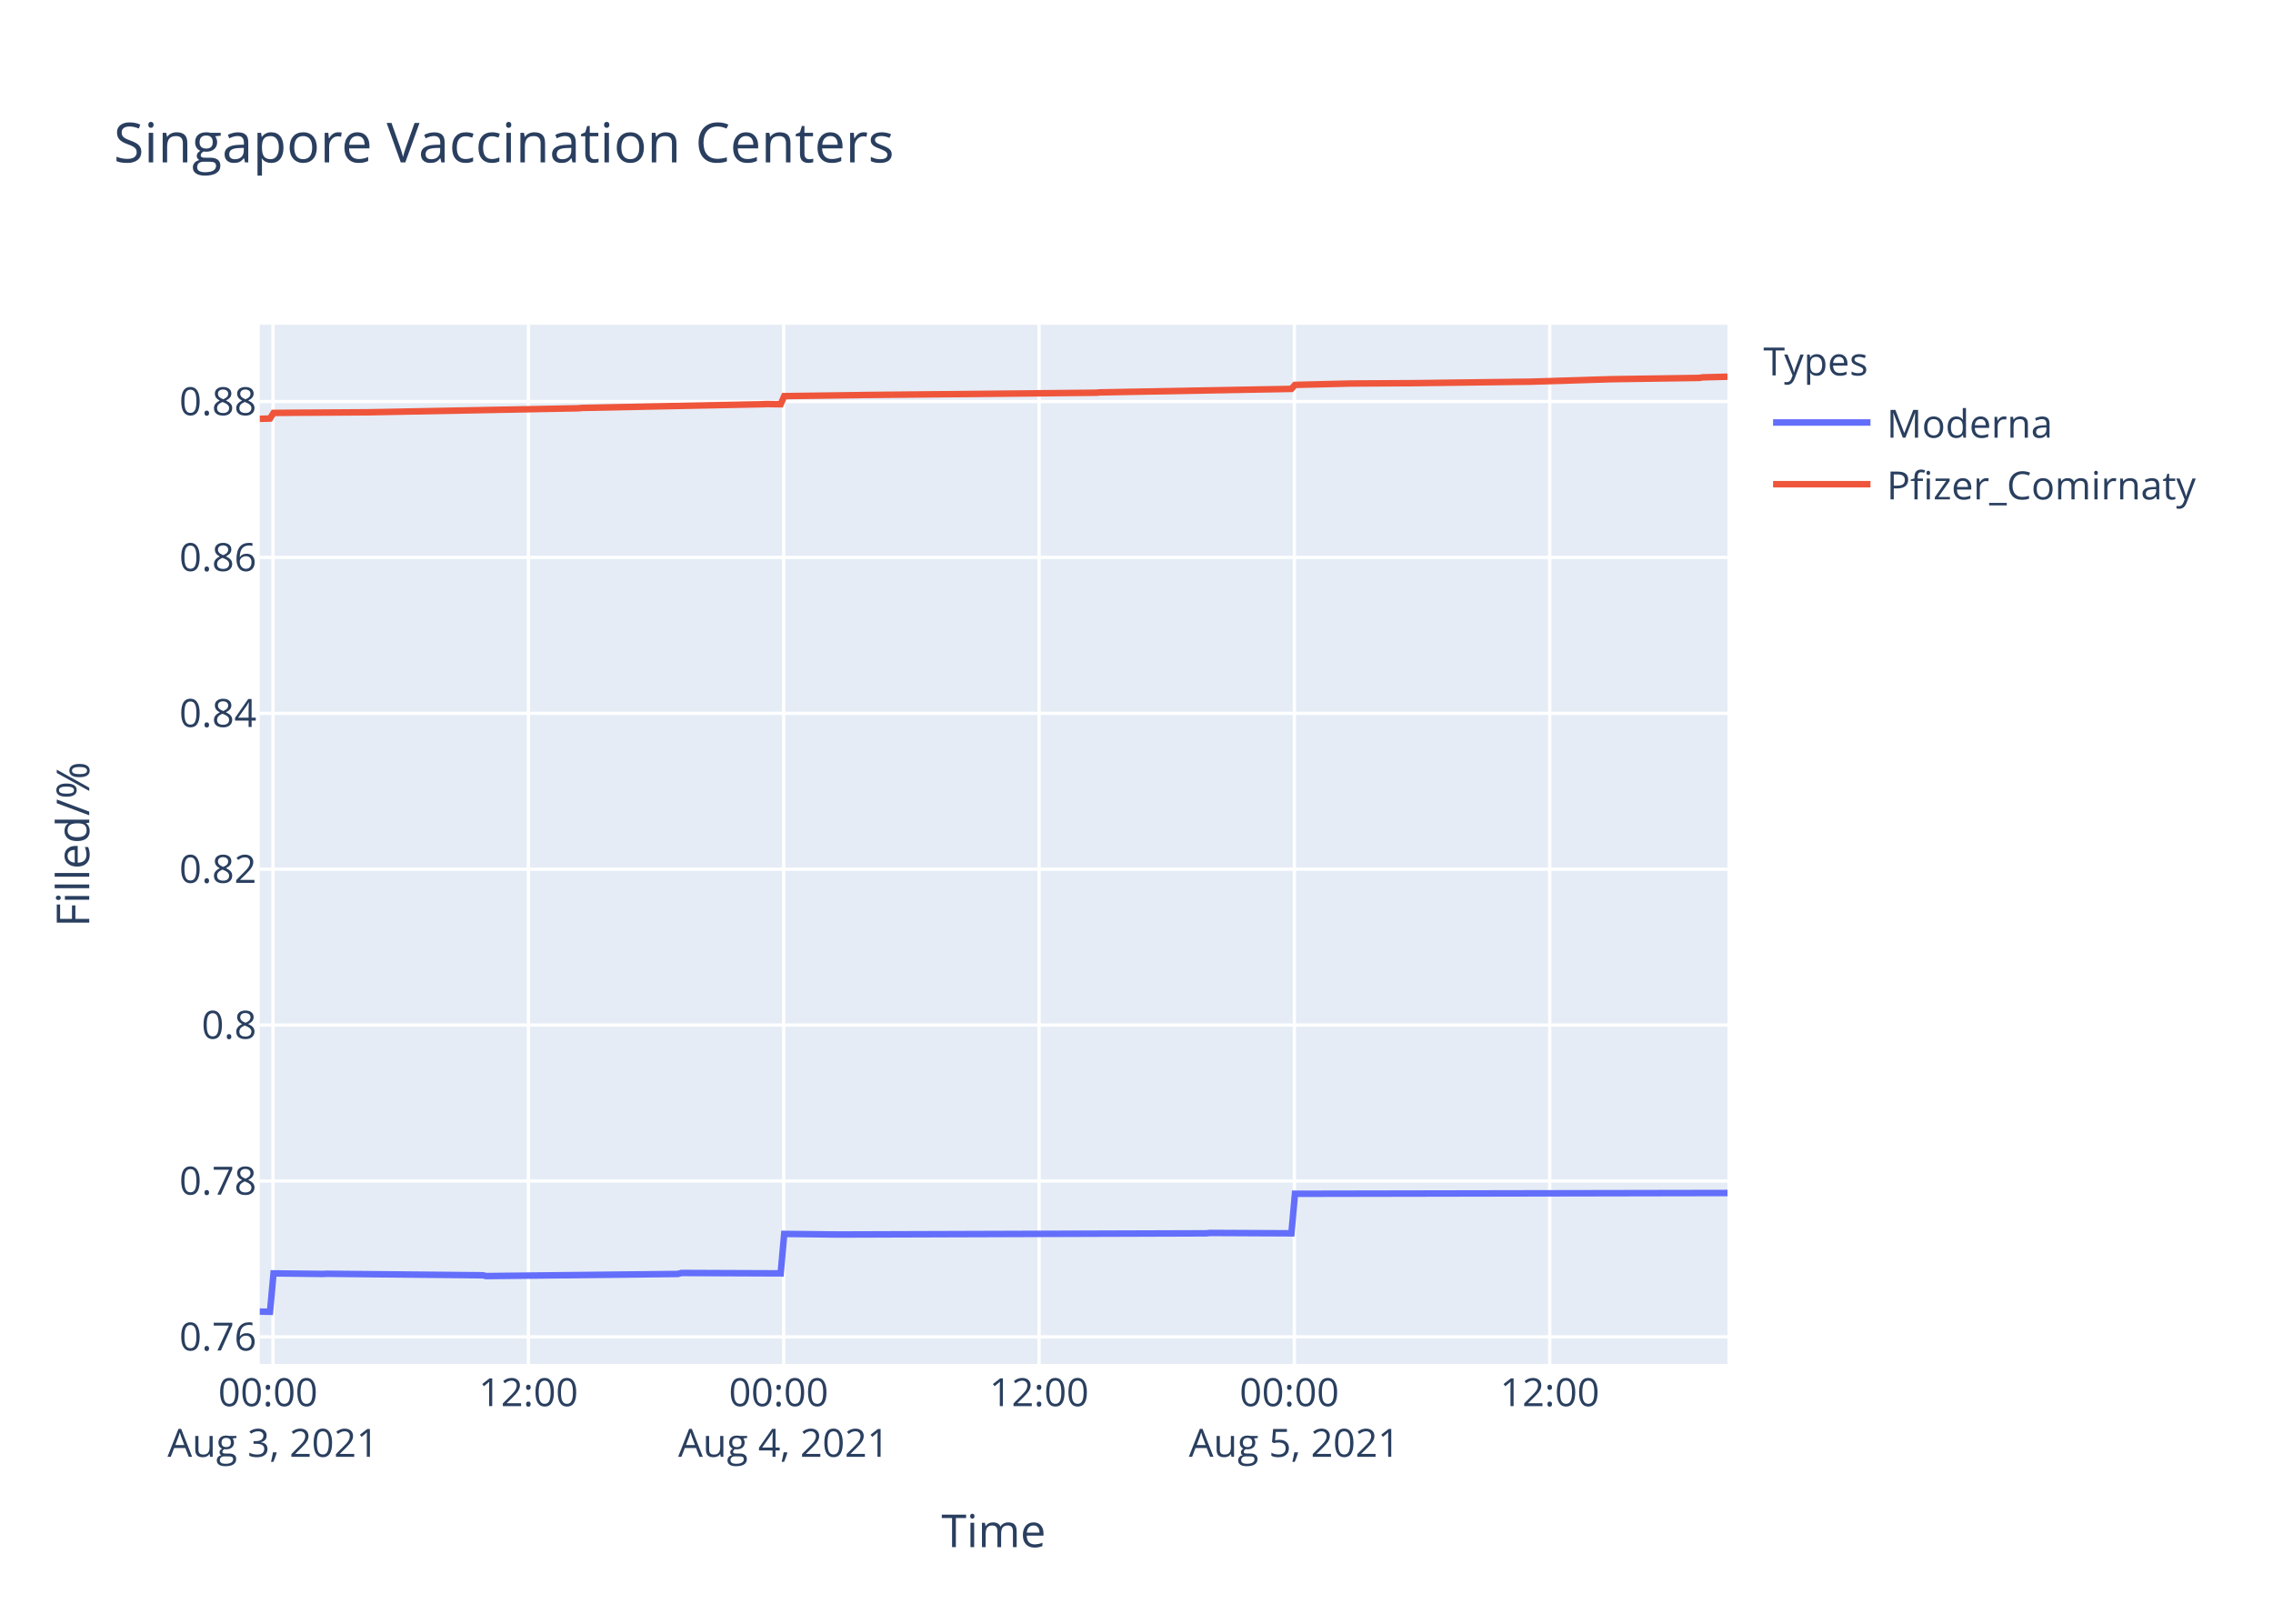
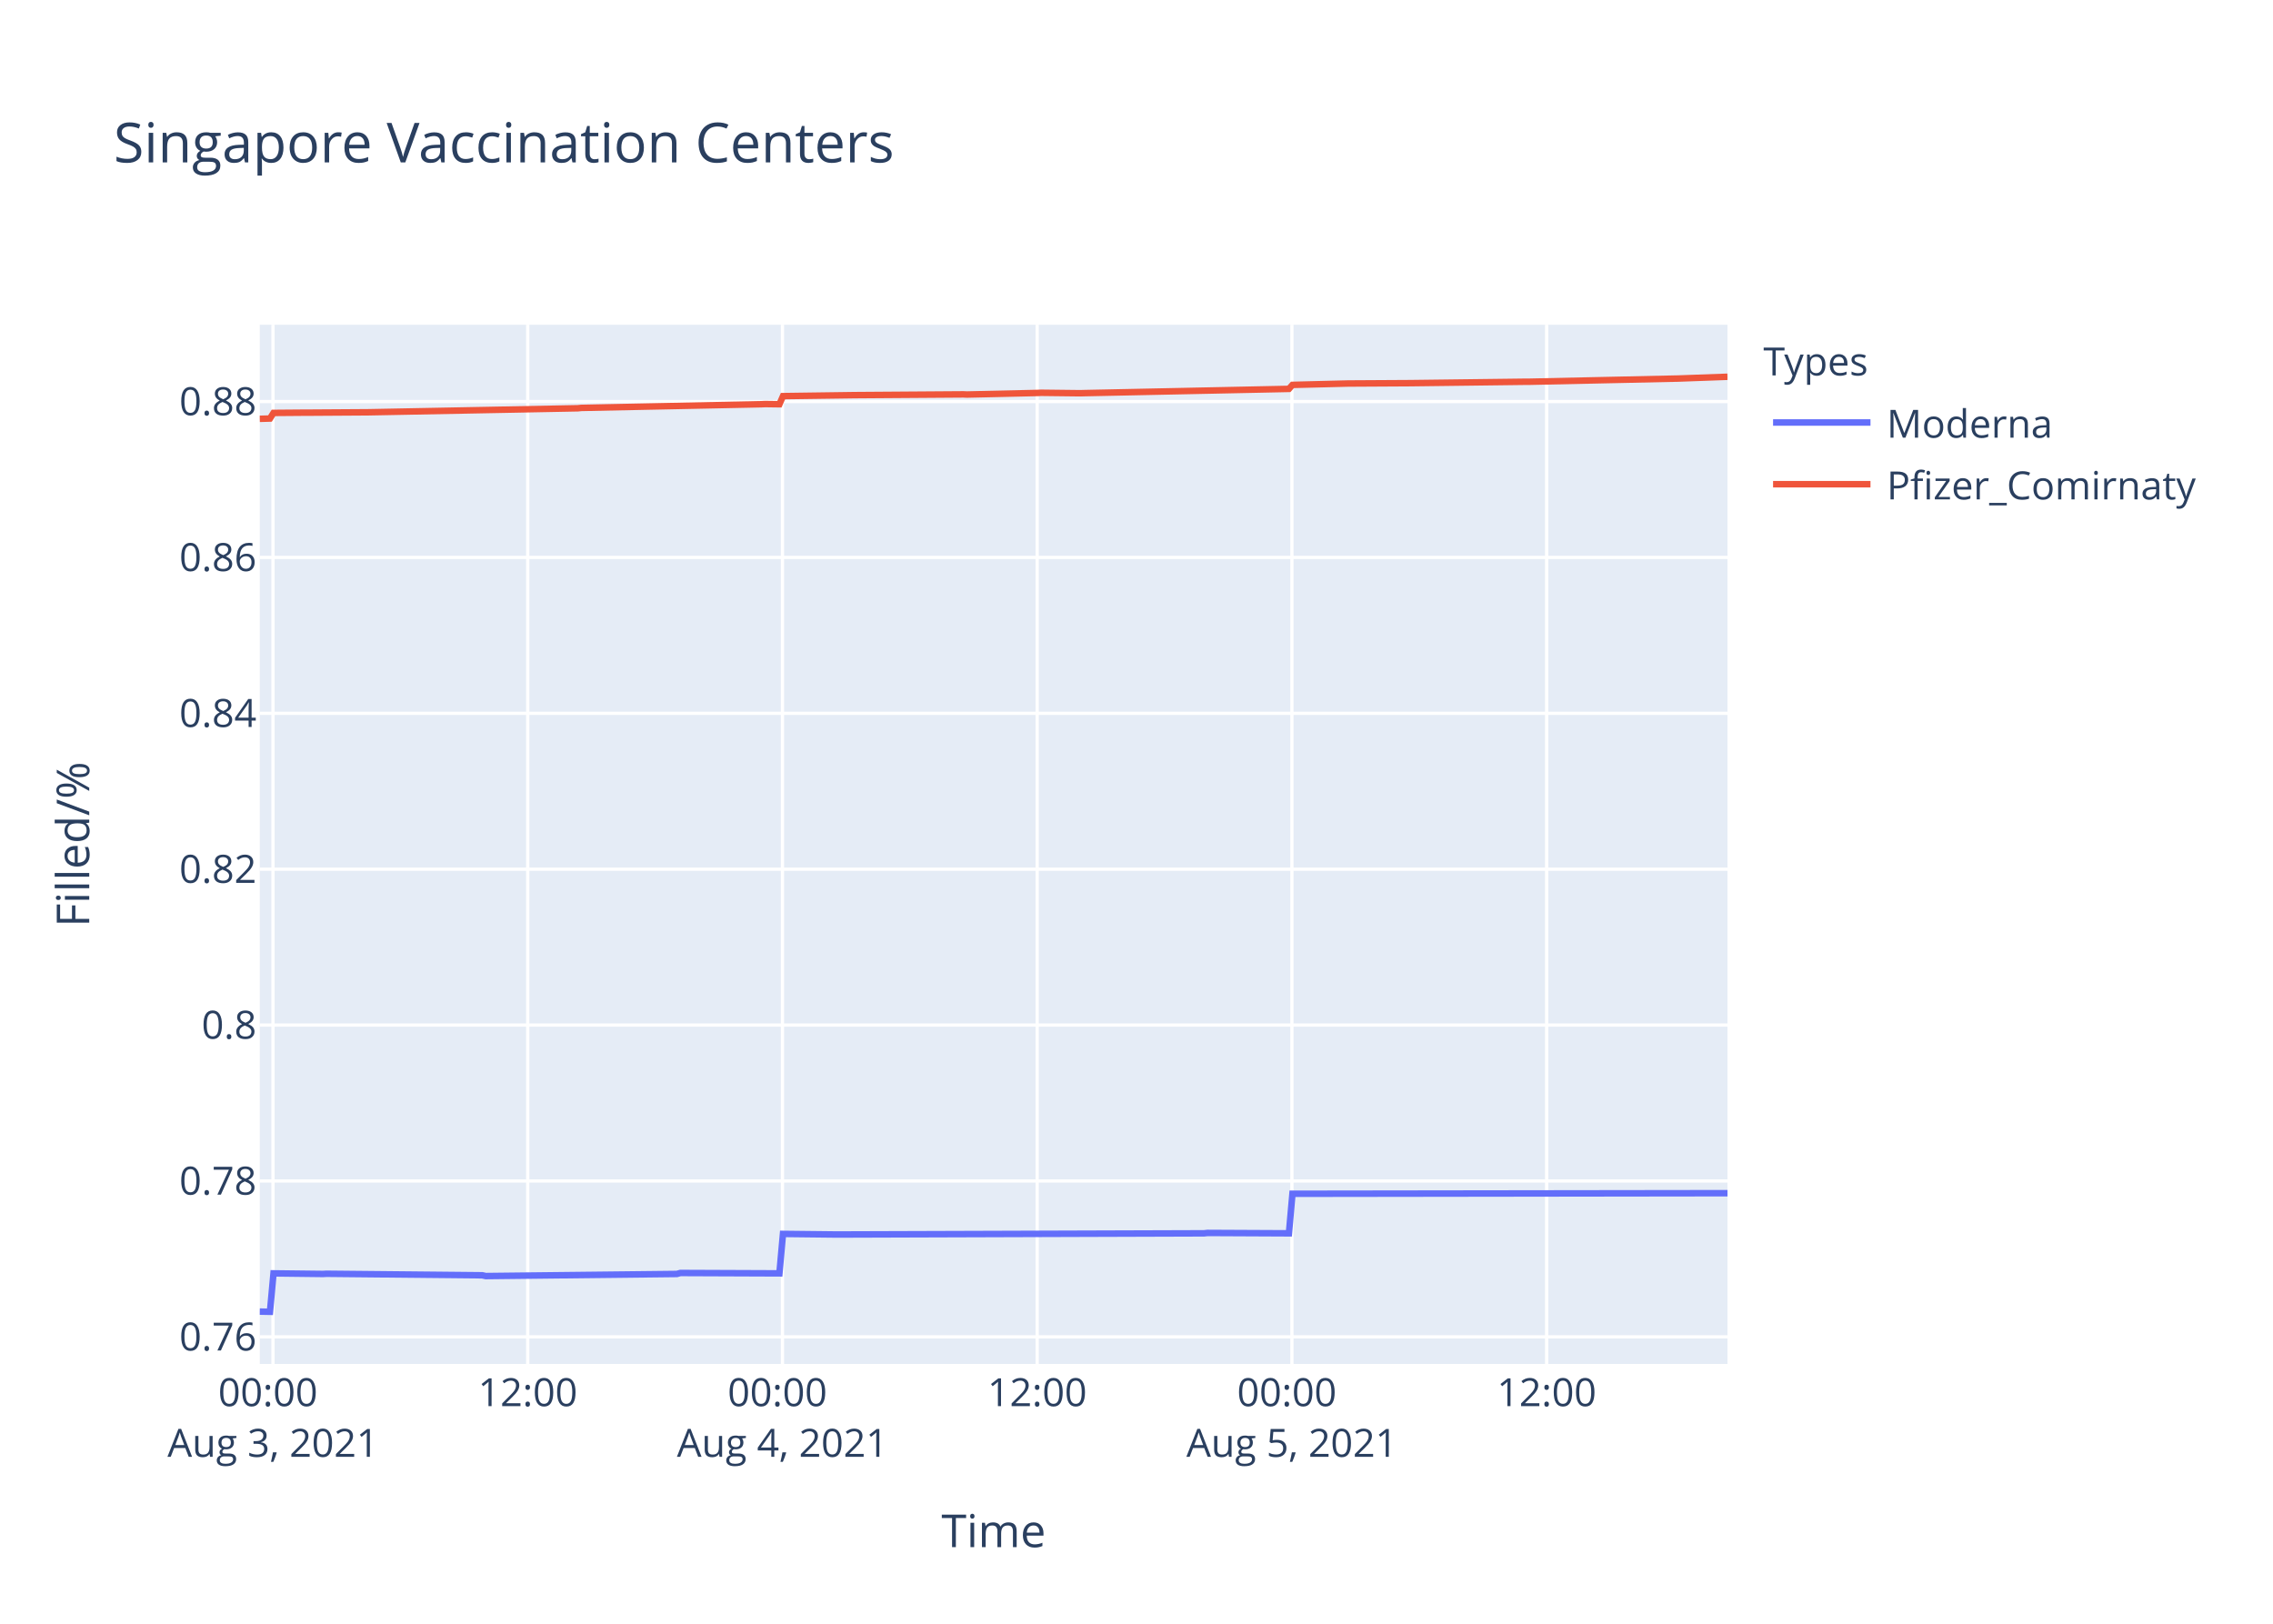
<svg xmlns="http://www.w3.org/2000/svg" class="main-svg" width="700" height="500" style="" viewBox="0 0 700 500">
  <rect x="0" y="0" width="700" height="500" style="fill: rgb(255, 255, 255); fill-opacity: 1;" />
-   <defs id="defs-79c3dc">
+   <defs id="defs-985369">
    <g class="clips">
-       <clipPath id="clip79c3dcxyplot" class="plotclip">
+       <clipPath id="clip985369xyplot" class="plotclip">
        <rect width="452" height="320" />
      </clipPath>
-       <clipPath class="axesclip" id="clip79c3dcx">
+       <clipPath class="axesclip" id="clip985369x">
        <rect x="80" y="0" width="452" height="500" />
      </clipPath>
-       <clipPath class="axesclip" id="clip79c3dcy">
+       <clipPath class="axesclip" id="clip985369y">
        <rect x="0" y="100" width="700" height="320" />
      </clipPath>
-       <clipPath class="axesclip" id="clip79c3dcxy">
+       <clipPath class="axesclip" id="clip985369xy">
        <rect x="80" y="100" width="452" height="320" />
      </clipPath>
    </g>
    <g class="gradients" />
  </defs>
  <g class="bglayer">
    <rect class="bg" x="80" y="100" width="452" height="320" style="fill: rgb(229, 236, 246); fill-opacity: 1; stroke-width: 0;" />
  </g>
  <g class="layer-below">
    <g class="imagelayer" />
    <g class="shapelayer" />
  </g>
  <g class="cartesianlayer">
    <g class="subplot xy">
      <g class="layer-subplot">
        <g class="shapelayer" />
        <g class="imagelayer" />
      </g>
      <g class="gridlayer">
        <g class="x">
-           <path class="xgrid crisp" transform="translate(84.08,0)" d="M0,100v320" style="stroke: rgb(255, 255, 255); stroke-opacity: 1; stroke-width: 1px;" />
-           <path class="xgrid crisp" transform="translate(162.72,0)" d="M0,100v320" style="stroke: rgb(255, 255, 255); stroke-opacity: 1; stroke-width: 1px;" />
-           <path class="xgrid crisp" transform="translate(241.35,0)" d="M0,100v320" style="stroke: rgb(255, 255, 255); stroke-opacity: 1; stroke-width: 1px;" />
-           <path class="xgrid crisp" transform="translate(319.99,0)" d="M0,100v320" style="stroke: rgb(255, 255, 255); stroke-opacity: 1; stroke-width: 1px;" />
-           <path class="xgrid crisp" transform="translate(398.62,0)" d="M0,100v320" style="stroke: rgb(255, 255, 255); stroke-opacity: 1; stroke-width: 1px;" />
-           <path class="xgrid crisp" transform="translate(477.26,0)" d="M0,100v320" style="stroke: rgb(255, 255, 255); stroke-opacity: 1; stroke-width: 1px;" />
+           <path class="xgrid crisp" transform="translate(84.07,0)" d="M0,100v320" style="stroke: rgb(255, 255, 255); stroke-opacity: 1; stroke-width: 1px;" />
+           <path class="xgrid crisp" transform="translate(162.52,0)" d="M0,100v320" style="stroke: rgb(255, 255, 255); stroke-opacity: 1; stroke-width: 1px;" />
+           <path class="xgrid crisp" transform="translate(240.97,0)" d="M0,100v320" style="stroke: rgb(255, 255, 255); stroke-opacity: 1; stroke-width: 1px;" />
+           <path class="xgrid crisp" transform="translate(319.41,0)" d="M0,100v320" style="stroke: rgb(255, 255, 255); stroke-opacity: 1; stroke-width: 1px;" />
+           <path class="xgrid crisp" transform="translate(397.86,0)" d="M0,100v320" style="stroke: rgb(255, 255, 255); stroke-opacity: 1; stroke-width: 1px;" />
+           <path class="xgrid crisp" transform="translate(476.31,0)" d="M0,100v320" style="stroke: rgb(255, 255, 255); stroke-opacity: 1; stroke-width: 1px;" />
        </g>
        <g class="y">
          <path class="ygrid crisp" transform="translate(0,411.66)" d="M80,0h452" style="stroke: rgb(255, 255, 255); stroke-opacity: 1; stroke-width: 1px;" />
          <path class="ygrid crisp" transform="translate(0,363.66)" d="M80,0h452" style="stroke: rgb(255, 255, 255); stroke-opacity: 1; stroke-width: 1px;" />
          <path class="ygrid crisp" transform="translate(0,315.65)" d="M80,0h452" style="stroke: rgb(255, 255, 255); stroke-opacity: 1; stroke-width: 1px;" />
          <path class="ygrid crisp" transform="translate(0,267.65)" d="M80,0h452" style="stroke: rgb(255, 255, 255); stroke-opacity: 1; stroke-width: 1px;" />
          <path class="ygrid crisp" transform="translate(0,219.65)" d="M80,0h452" style="stroke: rgb(255, 255, 255); stroke-opacity: 1; stroke-width: 1px;" />
          <path class="ygrid crisp" transform="translate(0,171.65)" d="M80,0h452" style="stroke: rgb(255, 255, 255); stroke-opacity: 1; stroke-width: 1px;" />
          <path class="ygrid crisp" transform="translate(0,123.65)" d="M80,0h452" style="stroke: rgb(255, 255, 255); stroke-opacity: 1; stroke-width: 1px;" />
        </g>
      </g>
      <g class="zerolinelayer" />
      <path class="xlines-below" />
      <path class="ylines-below" />
      <g class="overlines-below" />
      <g class="xaxislayer-below" />
      <g class="yaxislayer-below" />
      <g class="overaxes-below" />
-       <g class="plot" transform="translate(80,100)" clip-path="url('#clip79c3dcxyplot')">
+       <g class="plot" transform="translate(80,100)" clip-path="url('#clip985369xyplot')">
        <g class="scatterlayer mlayer">
-           <g class="trace scatter tracea66283" style="stroke-miterlimit: 2; opacity: 1;">
+           <g class="trace scatter traceba58c6" style="stroke-miterlimit: 2; opacity: 1;">
            <g class="fills" />
            <g class="errorbars" />
            <g class="lines">
-               <path class="js-line" d="M0,303.88L3.15,303.94L4.24,292.11L19.53,292.29L20.62,292.23L68.68,292.7L69.77,292.94L128.75,292.29L129.84,291.99L160.42,292.11L161.51,279.96L177.89,280.14L178.99,280.14L291.5,279.78L292.59,279.66L317.71,279.78L318.8,267.6L452,267.36" style="vector-effect: non-scaling-stroke; fill: none; stroke: rgb(99, 110, 250); stroke-opacity: 1; stroke-width: 2px; opacity: 1;" />
+               <path class="js-line" d="M0,303.88L3.14,303.94L4.23,292.11L19.48,292.29L20.57,292.23L68.51,292.7L69.6,292.94L128.44,292.29L129.53,291.99L160.03,292.11L161.13,279.96L177.46,280.14L178.56,280.14L290.8,279.78L291.88,279.66L316.94,279.78L318.03,267.6L452,267.42" style="vector-effect: non-scaling-stroke; fill: none; stroke: rgb(99, 110, 250); stroke-opacity: 1; stroke-width: 2px; opacity: 1;" />
            </g>
            <g class="points" />
            <g class="text" />
          </g>
-           <g class="trace scatter trace03f09f" style="stroke-miterlimit: 2; opacity: 1;">
+           <g class="trace scatter trace202ec6" style="stroke-miterlimit: 2; opacity: 1;">
            <g class="fills" />
            <g class="errorbars" />
            <g class="lines">
-               <path class="js-line" d="M0,28.97L3.15,28.88L4.24,27.15L12.98,27.08L14.07,27.08L32.64,26.96L33.73,26.95L98.17,25.72L99.26,25.61L154.96,24.47L156.05,24.42L160.42,24.48L161.51,21.98L184.45,21.67L185.54,21.64L257.64,20.93L258.72,20.83L317.71,19.75L318.8,18.52L336.27,18.09L337.37,18.09L354.84,17.99L355.93,17.98L389.78,17.55L390.88,17.55L414.86,16.81L415.96,16.77L443.26,16.37L444.36,16.2L452,16" style="vector-effect: non-scaling-stroke; fill: none; stroke: rgb(239, 85, 59); stroke-opacity: 1; stroke-width: 2px; opacity: 1;" />
+               <path class="js-line" d="M0,28.97L3.14,28.88L4.23,27.15L12.94,27.08L14.04,27.08L32.56,26.96L33.65,26.95L97.93,25.72L99.02,25.61L154.59,24.47L155.68,24.42L160.03,24.48L161.13,21.98L182.92,21.68L184.01,21.67L216.69,21.44L217.78,21.49L239.57,21L240.66,20.95L252.64,21.09L253.73,21.06L316.94,19.75L318.03,18.52L335.46,18.09L336.56,18.09L353.99,17.99L355.07,17.98L389.94,17.55L391.03,17.55L435.66,16.59L436.76,16.57L452,16.02" style="vector-effect: non-scaling-stroke; fill: none; stroke: rgb(239, 85, 59); stroke-opacity: 1; stroke-width: 2px; opacity: 1;" />
            </g>
            <g class="points" />
            <g class="text" />
          </g>
        </g>
      </g>
      <g class="overplot" />
      <path class="xlines-above crisp" d="M0,0" style="fill: none;" />
      <path class="ylines-above crisp" d="M0,0" style="fill: none;" />
      <g class="overlines-above" />
      <g class="xaxislayer-above">
        <g class="xtick">
-           <text text-anchor="middle" x="0" y="433" transform="translate(84.08,0)" style="font-family: 'Open Sans', verdana, arial, sans-serif; font-size: 12px; fill: rgb(42, 63, 95); fill-opacity: 1; white-space: pre;">
+           <text text-anchor="middle" x="0" y="433" transform="translate(84.07,0)" style="font-family: 'Open Sans', verdana, arial, sans-serif; font-size: 12px; fill: rgb(42, 63, 95); fill-opacity: 1; white-space: pre;">
            <tspan class="line" dy="0em" x="0" y="433">00:00</tspan>
            <tspan class="line" dy="1.3em" x="0" y="433">Aug 3, 2021</tspan>
          </text>
        </g>
        <g class="xtick">
-           <text text-anchor="middle" x="0" y="433" transform="translate(162.72,0)" style="font-family: 'Open Sans', verdana, arial, sans-serif; font-size: 12px; fill: rgb(42, 63, 95); fill-opacity: 1; white-space: pre;">12:00</text>
-         </g>
-         <g class="xtick">
-           <text text-anchor="middle" x="0" y="433" transform="translate(241.35,0)" style="font-family: 'Open Sans', verdana, arial, sans-serif; font-size: 12px; fill: rgb(42, 63, 95); fill-opacity: 1; white-space: pre;">
+           <text text-anchor="middle" x="0" y="433" transform="translate(162.52,0)" style="font-family: 'Open Sans', verdana, arial, sans-serif; font-size: 12px; fill: rgb(42, 63, 95); fill-opacity: 1; white-space: pre;">12:00</text>
+         </g>
+         <g class="xtick">
+           <text text-anchor="middle" x="0" y="433" transform="translate(240.97,0)" style="font-family: 'Open Sans', verdana, arial, sans-serif; font-size: 12px; fill: rgb(42, 63, 95); fill-opacity: 1; white-space: pre;">
            <tspan class="line" dy="0em" x="0" y="433">00:00</tspan>
            <tspan class="line" dy="1.3em" x="0" y="433">Aug 4, 2021</tspan>
          </text>
        </g>
        <g class="xtick">
-           <text text-anchor="middle" x="0" y="433" transform="translate(319.99,0)" style="font-family: 'Open Sans', verdana, arial, sans-serif; font-size: 12px; fill: rgb(42, 63, 95); fill-opacity: 1; white-space: pre;">12:00</text>
-         </g>
-         <g class="xtick">
-           <text text-anchor="middle" x="0" y="433" transform="translate(398.62,0)" style="font-family: 'Open Sans', verdana, arial, sans-serif; font-size: 12px; fill: rgb(42, 63, 95); fill-opacity: 1; white-space: pre;">
+           <text text-anchor="middle" x="0" y="433" transform="translate(319.41,0)" style="font-family: 'Open Sans', verdana, arial, sans-serif; font-size: 12px; fill: rgb(42, 63, 95); fill-opacity: 1; white-space: pre;">12:00</text>
+         </g>
+         <g class="xtick">
+           <text text-anchor="middle" x="0" y="433" transform="translate(397.86,0)" style="font-family: 'Open Sans', verdana, arial, sans-serif; font-size: 12px; fill: rgb(42, 63, 95); fill-opacity: 1; white-space: pre;">
            <tspan class="line" dy="0em" x="0" y="433">00:00</tspan>
            <tspan class="line" dy="1.3em" x="0" y="433">Aug 5, 2021</tspan>
          </text>
        </g>
        <g class="xtick">
-           <text text-anchor="middle" x="0" y="433" transform="translate(477.26,0)" style="font-family: 'Open Sans', verdana, arial, sans-serif; font-size: 12px; fill: rgb(42, 63, 95); fill-opacity: 1; white-space: pre;">12:00</text>
+           <text text-anchor="middle" x="0" y="433" transform="translate(476.31,0)" style="font-family: 'Open Sans', verdana, arial, sans-serif; font-size: 12px; fill: rgb(42, 63, 95); fill-opacity: 1; white-space: pre;">12:00</text>
        </g>
      </g>
      <g class="yaxislayer-above">
        <g class="ytick">
          <text text-anchor="end" x="79" y="4.2" transform="translate(0,411.66)" style="font-family: 'Open Sans', verdana, arial, sans-serif; font-size: 12px; fill: rgb(42, 63, 95); fill-opacity: 1; white-space: pre;">0.76</text>
        </g>
        <g class="ytick">
          <text text-anchor="end" x="79" y="4.2" transform="translate(0,363.66)" style="font-family: 'Open Sans', verdana, arial, sans-serif; font-size: 12px; fill: rgb(42, 63, 95); fill-opacity: 1; white-space: pre;">0.78</text>
        </g>
        <g class="ytick">
          <text text-anchor="end" x="79" y="4.2" transform="translate(0,315.65)" style="font-family: 'Open Sans', verdana, arial, sans-serif; font-size: 12px; fill: rgb(42, 63, 95); fill-opacity: 1; white-space: pre;">0.8</text>
        </g>
        <g class="ytick">
          <text text-anchor="end" x="79" y="4.2" transform="translate(0,267.65)" style="font-family: 'Open Sans', verdana, arial, sans-serif; font-size: 12px; fill: rgb(42, 63, 95); fill-opacity: 1; white-space: pre;">0.82</text>
        </g>
        <g class="ytick">
          <text text-anchor="end" x="79" y="4.2" transform="translate(0,219.65)" style="font-family: 'Open Sans', verdana, arial, sans-serif; font-size: 12px; fill: rgb(42, 63, 95); fill-opacity: 1; white-space: pre;">0.84</text>
        </g>
        <g class="ytick">
          <text text-anchor="end" x="79" y="4.2" transform="translate(0,171.65)" style="font-family: 'Open Sans', verdana, arial, sans-serif; font-size: 12px; fill: rgb(42, 63, 95); fill-opacity: 1; white-space: pre;">0.86</text>
        </g>
        <g class="ytick">
          <text text-anchor="end" x="79" y="4.2" transform="translate(0,123.65)" style="font-family: 'Open Sans', verdana, arial, sans-serif; font-size: 12px; fill: rgb(42, 63, 95); fill-opacity: 1; white-space: pre;">0.88</text>
        </g>
      </g>
      <g class="overaxes-above" />
    </g>
  </g>
  <g class="polarlayer" />
  <g class="ternarylayer" />
  <g class="geolayer" />
  <g class="funnelarealayer" />
  <g class="pielayer" />
  <g class="treemaplayer" />
  <g class="sunburstlayer" />
  <g class="glimages" />
-   <defs id="topdefs-79c3dc">
+   <defs id="topdefs-985369">
    <g class="clips" />
-     <clipPath id="legend79c3dc">
+     <clipPath id="legend985369">
      <rect width="147" height="64" x="0" y="0" />
    </clipPath>
  </defs>
  <g class="layer-above">
    <g class="imagelayer" />
    <g class="shapelayer" />
  </g>
  <g class="infolayer">
    <g class="legend" pointer-events="all" transform="translate(541.04,100)">
      <rect class="bg" shape-rendering="crispEdges" width="147" height="64" x="0" y="0" style="stroke: rgb(68, 68, 68); stroke-opacity: 1; fill: rgb(255, 255, 255); fill-opacity: 1; stroke-width: 0px;" />
-       <g class="scrollbox" transform="" clip-path="url('#legend79c3dc')">
+       <g class="scrollbox" transform="" clip-path="url('#legend985369')">
        <text class="legendtitletext" text-anchor="start" x="2" y="15.6" style="font-family: 'Open Sans', verdana, arial, sans-serif; font-size: 12px; fill: rgb(42, 63, 95); fill-opacity: 1; white-space: pre;">Types</text>
        <g class="groups" transform="">
          <g class="traces" transform="translate(0,30.1)" style="opacity: 1;">
            <text class="legendtext" text-anchor="start" x="40" y="4.68" style="font-family: 'Open Sans', verdana, arial, sans-serif; font-size: 12px; fill: rgb(42, 63, 95); fill-opacity: 1; white-space: pre;">Moderna</text>
            <g class="layers" style="opacity: 1;">
              <g class="legendfill" />
              <g class="legendlines">
                <path class="js-line" d="M5,0h30" style="fill: none; stroke: rgb(99, 110, 250); stroke-opacity: 1; stroke-width: 2px;" />
              </g>
              <g class="legendsymbols">
                <g class="legendpoints" />
              </g>
            </g>
            <rect class="legendtoggle" x="0" y="-9.5" width="141.656" height="19" style="fill: rgb(0, 0, 0); fill-opacity: 0;" />
          </g>
        </g>
        <g class="groups" transform="">
          <g class="traces" transform="translate(0,49.1)" style="opacity: 1;">
            <text class="legendtext" text-anchor="start" x="40" y="4.68" style="font-family: 'Open Sans', verdana, arial, sans-serif; font-size: 12px; fill: rgb(42, 63, 95); fill-opacity: 1; white-space: pre;">Pfizer_Comirnaty</text>
            <g class="layers" style="opacity: 1;">
              <g class="legendfill" />
              <g class="legendlines">
                <path class="js-line" d="M5,0h30" style="fill: none; stroke: rgb(239, 85, 59); stroke-opacity: 1; stroke-width: 2px;" />
              </g>
              <g class="legendsymbols">
                <g class="legendpoints" />
              </g>
            </g>
            <rect class="legendtoggle" x="0" y="-9.5" width="141.656" height="19" style="fill: rgb(0, 0, 0); fill-opacity: 0;" />
          </g>
        </g>
      </g>
      <rect class="scrollbar" rx="20" ry="3" width="0" height="0" x="0" y="0" style="fill: rgb(128, 139, 164); fill-opacity: 1;" />
    </g>
    <g class="g-gtitle">
      <text class="gtitle" x="35" y="50" text-anchor="start" dy="0em" style="font-family: 'Open Sans', verdana, arial, sans-serif; font-size: 17px; fill: rgb(42, 63, 95); opacity: 1; font-weight: normal; white-space: pre;">Singapore Vaccination Centers</text>
    </g>
    <g class="g-xtitle">
      <text class="xtitle" x="306" y="476.409" text-anchor="middle" style="font-family: 'Open Sans', verdana, arial, sans-serif; font-size: 14px; fill: rgb(42, 63, 95); opacity: 1; font-weight: normal; white-space: pre;">Time</text>
    </g>
    <g class="g-ytitle">
      <text class="ytitle" transform="rotate(-90,27.48125,260)" x="27.481" y="260" text-anchor="middle" style="font-family: 'Open Sans', verdana, arial, sans-serif; font-size: 14px; fill: rgb(42, 63, 95); opacity: 1; font-weight: normal; white-space: pre;">Filled/%</text>
    </g>
  </g>
</svg>
